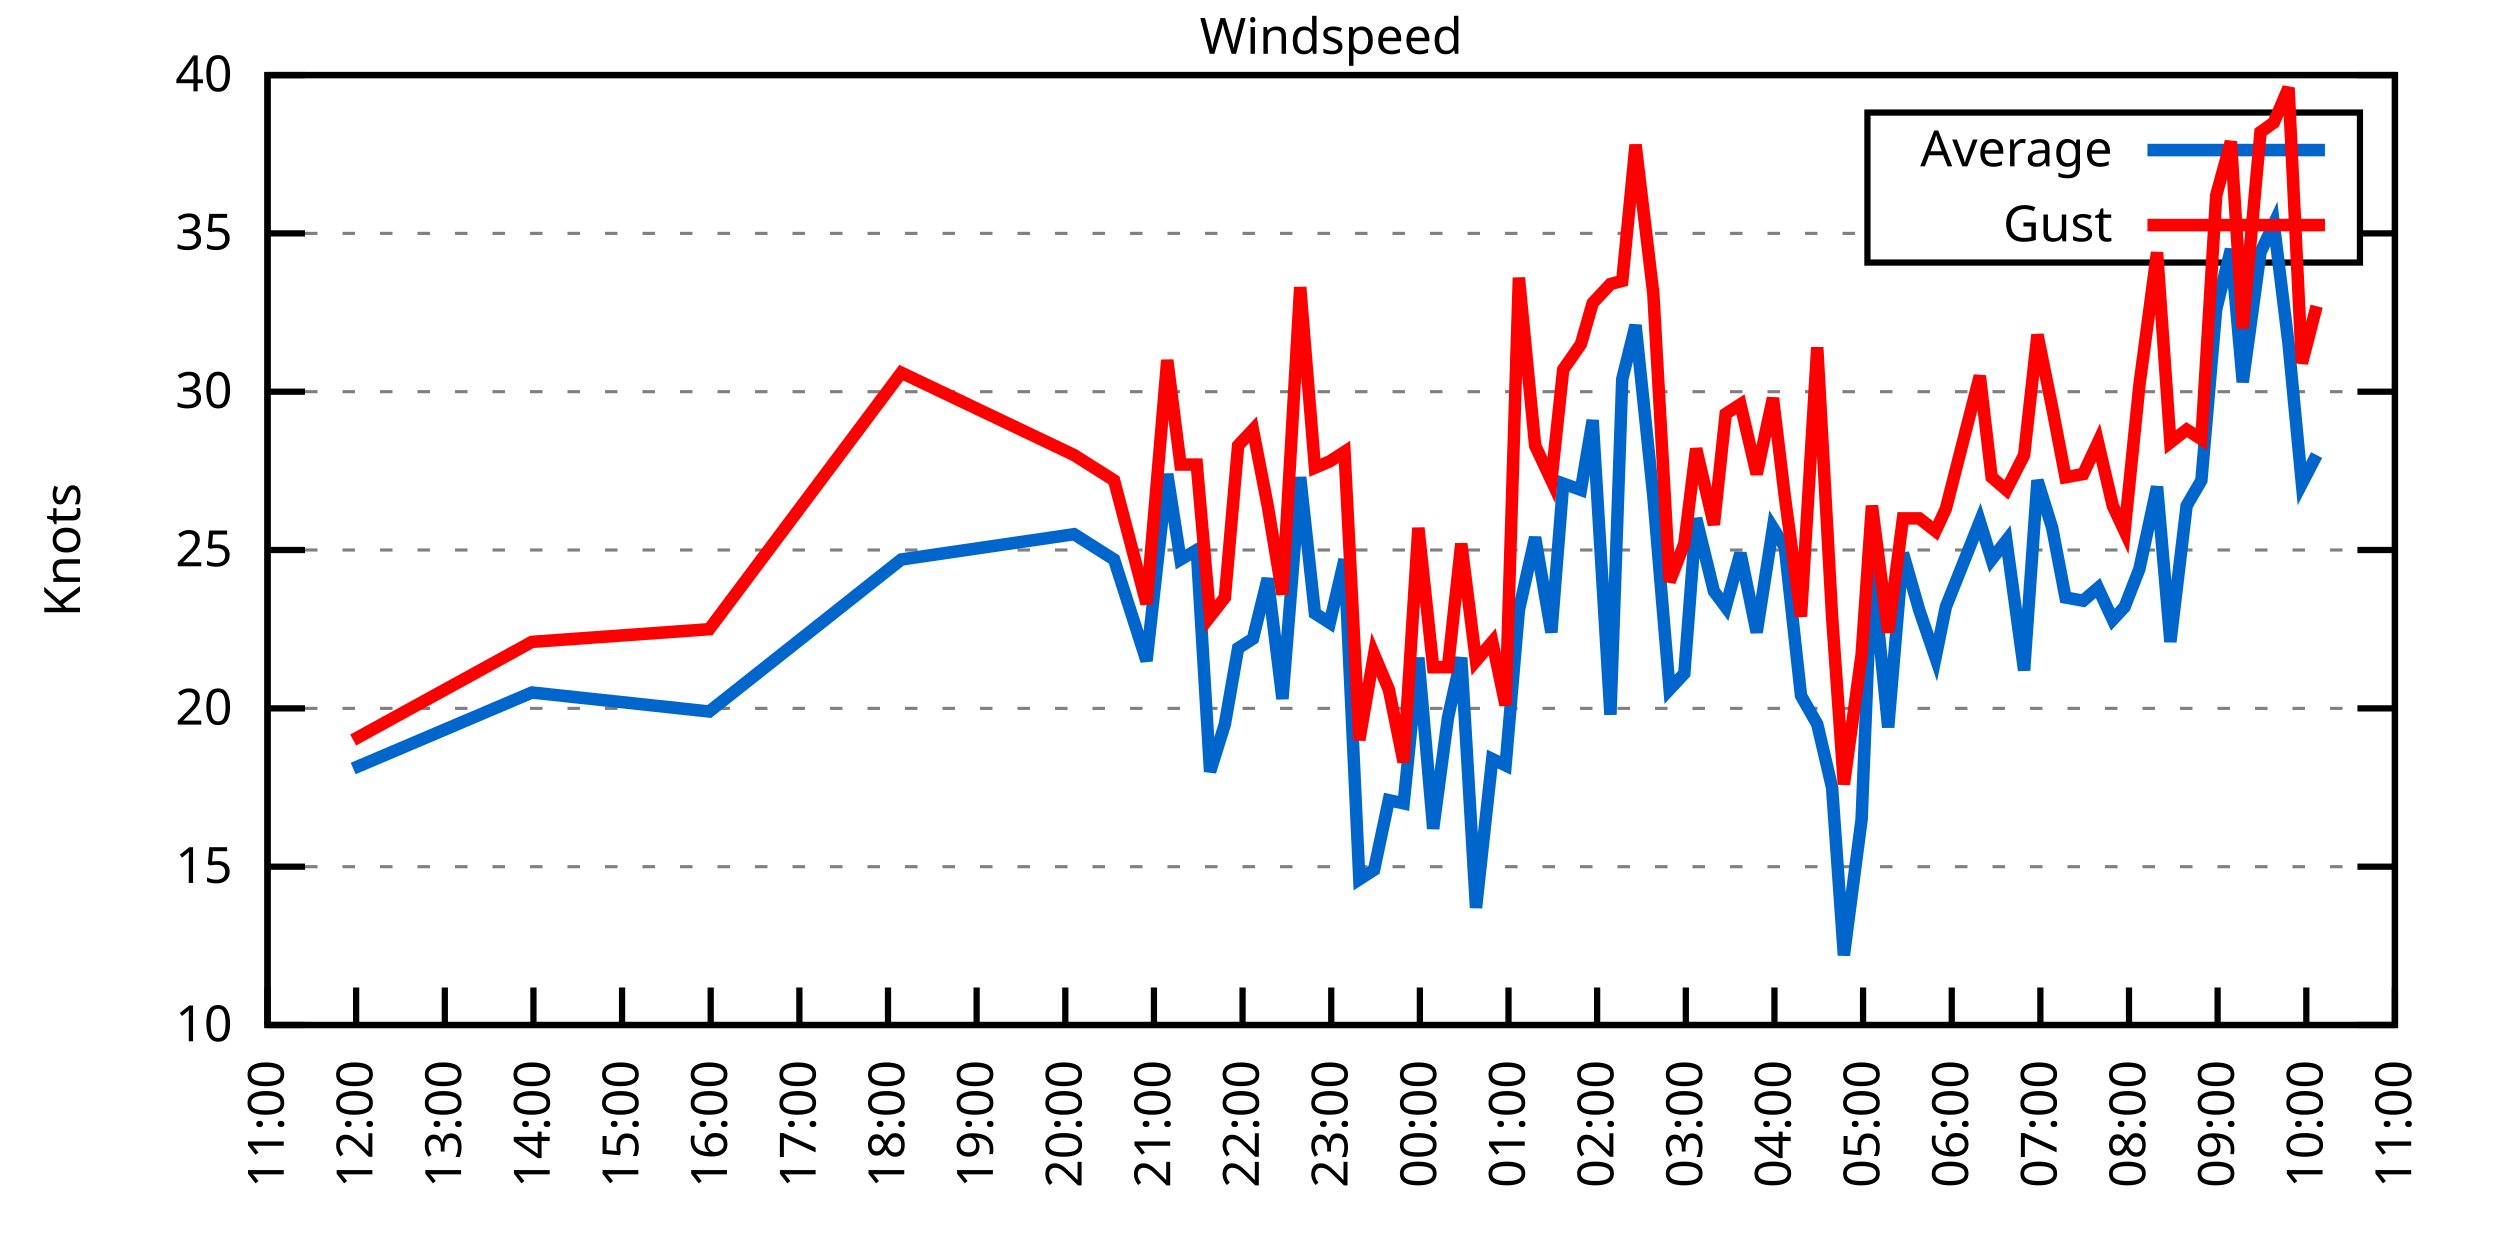
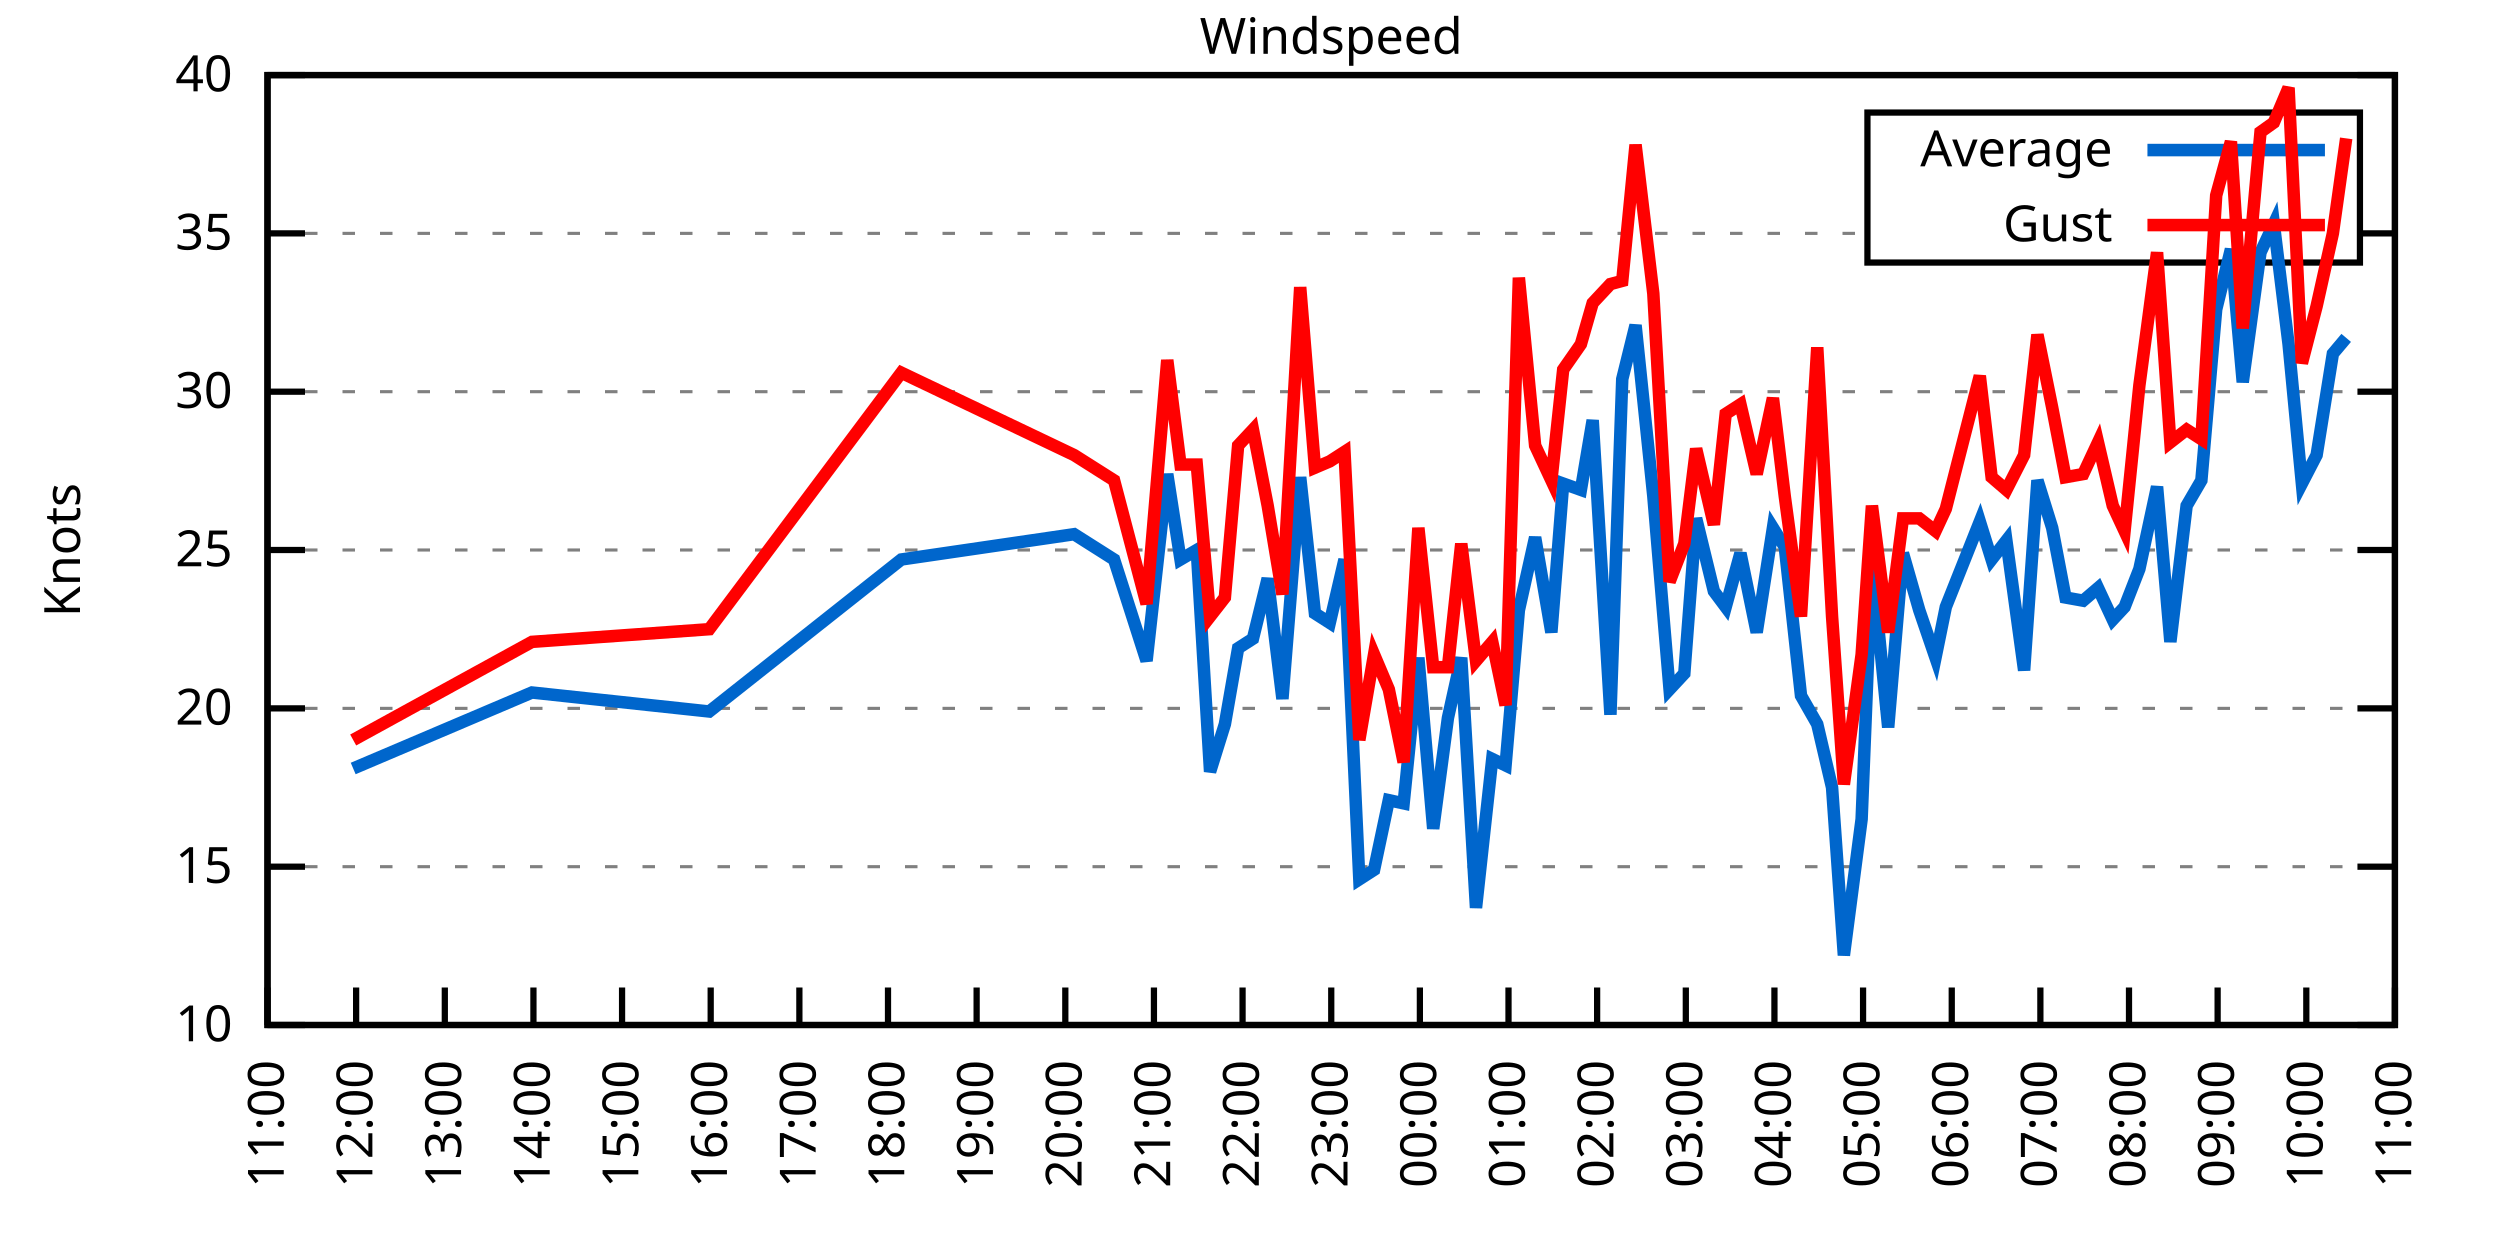
<svg xmlns="http://www.w3.org/2000/svg" xmlns:xlink="http://www.w3.org/1999/xlink" width="400" height="200" viewBox="0 0 400 200">
  <g id="gnuplot_canvas">
    <rect x="0" y="0" width="400" height="200" fill="none" />
    <defs>
      <circle id="gpDot" r="0.5" stroke-width="0.5" stroke="currentColor" />
      <path id="gpPt0" stroke-width="0.333" stroke="currentColor" d="M-1,0 h2 M0,-1 v2" />
      <path id="gpPt1" stroke-width="0.333" stroke="currentColor" d="M-1,-1 L1,1 M1,-1 L-1,1" />
      <path id="gpPt2" stroke-width="0.333" stroke="currentColor" d="M-1,0 L1,0 M0,-1 L0,1 M-1,-1 L1,1 M-1,1 L1,-1" />
      <rect id="gpPt3" stroke-width="0.333" stroke="currentColor" x="-1" y="-1" width="2" height="2" />
      <rect id="gpPt4" stroke-width="0.333" stroke="currentColor" fill="currentColor" x="-1" y="-1" width="2" height="2" />
      <circle id="gpPt5" stroke-width="0.333" stroke="currentColor" cx="0" cy="0" r="1" />
      <use xlink:href="#gpPt5" id="gpPt6" fill="currentColor" stroke="none" />
      <path id="gpPt7" stroke-width="0.333" stroke="currentColor" d="M0,-1.33 L-1.33,0.67 L1.33,0.67 z" />
      <use xlink:href="#gpPt7" id="gpPt8" fill="currentColor" stroke="none" />
      <use xlink:href="#gpPt7" id="gpPt9" stroke="currentColor" transform="rotate(180)" />
      <use xlink:href="#gpPt9" id="gpPt10" fill="currentColor" stroke="none" />
      <use xlink:href="#gpPt3" id="gpPt11" stroke="currentColor" transform="rotate(45)" />
      <use xlink:href="#gpPt11" id="gpPt12" fill="currentColor" stroke="none" />
      <path id="gpPt13" stroke-width="0.333" stroke="currentColor" d="M0,1.330 L1.265,0.411 L0.782,-1.067 L-0.782,-1.076 L-1.265,0.411 z" />
      <use xlink:href="#gpPt13" id="gpPt14" fill="currentColor" stroke="none" />
      <filter id="textbox" filterUnits="objectBoundingBox" x="0" y="0" height="1" width="1">
        <feFlood flood-color="white" flood-opacity="1" result="bgnd" />
        <feComposite in="SourceGraphic" in2="bgnd" operator="atop" />
      </filter>
      <filter id="greybox" filterUnits="objectBoundingBox" x="0" y="0" height="1" width="1">
        <feFlood flood-color="lightgrey" flood-opacity="1" result="grey" />
        <feComposite in="SourceGraphic" in2="grey" operator="atop" />
      </filter>
    </defs>
    <g fill="none" color="white" stroke="currentColor" stroke-width="1.00" stroke-linecap="butt" stroke-linejoin="miter">
</g>
    <g fill="none" color="black" stroke="currentColor" stroke-width="1.00" stroke-linecap="butt" stroke-linejoin="miter">
      <g stroke="none" shape-rendering="crispEdges">
        <polygon fill="rgb(255, 255, 255)" points="42.80,164.00 383.18,164.00 383.18,12.02 42.80,12.02 " />
      </g>
    </g>
    <g fill="none" color="black" stroke="currentColor" stroke-width="1.00" stroke-linecap="butt" stroke-linejoin="miter">
</g>
    <g fill="none" color="black" stroke="black" stroke-width="0.50" stroke-linecap="butt" stroke-linejoin="miter">
</g>
    <g fill="none" color="gray" stroke="currentColor" stroke-width="0.50" stroke-linecap="butt" stroke-linejoin="miter">
      <path stroke="gray" stroke-dasharray="2,4" class="gridline" d="M42.80,164.00 L383.19,164.00  " />
    </g>
    <g fill="none" color="gray" stroke="gray" stroke-width="1.00" stroke-linecap="butt" stroke-linejoin="miter">
</g>
    <g fill="none" color="black" stroke="currentColor" stroke-width="1.00" stroke-linecap="butt" stroke-linejoin="miter">
      <path stroke="black" d="M42.80,164.00 L48.80,164.00 M383.19,164.00 L377.19,164.00  " />
      <g transform="translate(37.20,166.60)" stroke="none" fill="black" font-family="Sans" font-size="8.00" text-anchor="end">
        <text>
          <tspan font-family="Sans"> 10</tspan>
        </text>
      </g>
    </g>
    <g fill="none" color="black" stroke="currentColor" stroke-width="1.00" stroke-linecap="butt" stroke-linejoin="miter">
</g>
    <g fill="none" color="black" stroke="black" stroke-width="0.50" stroke-linecap="butt" stroke-linejoin="miter">
</g>
    <g fill="none" color="gray" stroke="currentColor" stroke-width="0.50" stroke-linecap="butt" stroke-linejoin="miter">
      <path stroke="gray" stroke-dasharray="2,4" class="gridline" d="M42.80,138.67 L383.19,138.67  " />
    </g>
    <g fill="none" color="gray" stroke="gray" stroke-width="1.00" stroke-linecap="butt" stroke-linejoin="miter">
</g>
    <g fill="none" color="black" stroke="currentColor" stroke-width="1.00" stroke-linecap="butt" stroke-linejoin="miter">
      <path stroke="black" d="M42.80,138.67 L48.80,138.67 M383.19,138.67 L377.19,138.67  " />
      <g transform="translate(37.20,141.27)" stroke="none" fill="black" font-family="Sans" font-size="8.00" text-anchor="end">
        <text>
          <tspan font-family="Sans"> 15</tspan>
        </text>
      </g>
    </g>
    <g fill="none" color="black" stroke="currentColor" stroke-width="1.00" stroke-linecap="butt" stroke-linejoin="miter">
</g>
    <g fill="none" color="black" stroke="black" stroke-width="0.50" stroke-linecap="butt" stroke-linejoin="miter">
</g>
    <g fill="none" color="gray" stroke="currentColor" stroke-width="0.50" stroke-linecap="butt" stroke-linejoin="miter">
      <path stroke="gray" stroke-dasharray="2,4" class="gridline" d="M42.80,113.34 L383.19,113.34  " />
    </g>
    <g fill="none" color="gray" stroke="gray" stroke-width="1.00" stroke-linecap="butt" stroke-linejoin="miter">
</g>
    <g fill="none" color="black" stroke="currentColor" stroke-width="1.00" stroke-linecap="butt" stroke-linejoin="miter">
      <path stroke="black" d="M42.80,113.34 L48.80,113.34 M383.19,113.34 L377.19,113.34  " />
      <g transform="translate(37.20,115.94)" stroke="none" fill="black" font-family="Sans" font-size="8.00" text-anchor="end">
        <text>
          <tspan font-family="Sans"> 20</tspan>
        </text>
      </g>
    </g>
    <g fill="none" color="black" stroke="currentColor" stroke-width="1.00" stroke-linecap="butt" stroke-linejoin="miter">
</g>
    <g fill="none" color="black" stroke="black" stroke-width="0.50" stroke-linecap="butt" stroke-linejoin="miter">
</g>
    <g fill="none" color="gray" stroke="currentColor" stroke-width="0.50" stroke-linecap="butt" stroke-linejoin="miter">
      <path stroke="gray" stroke-dasharray="2,4" class="gridline" d="M42.80,88.00 L383.19,88.00  " />
    </g>
    <g fill="none" color="gray" stroke="gray" stroke-width="1.00" stroke-linecap="butt" stroke-linejoin="miter">
</g>
    <g fill="none" color="black" stroke="currentColor" stroke-width="1.00" stroke-linecap="butt" stroke-linejoin="miter">
      <path stroke="black" d="M42.80,88.00 L48.80,88.00 M383.19,88.00 L377.19,88.00  " />
      <g transform="translate(37.20,90.60)" stroke="none" fill="black" font-family="Sans" font-size="8.00" text-anchor="end">
        <text>
          <tspan font-family="Sans"> 25</tspan>
        </text>
      </g>
    </g>
    <g fill="none" color="black" stroke="currentColor" stroke-width="1.00" stroke-linecap="butt" stroke-linejoin="miter">
</g>
    <g fill="none" color="black" stroke="black" stroke-width="0.50" stroke-linecap="butt" stroke-linejoin="miter">
</g>
    <g fill="none" color="gray" stroke="currentColor" stroke-width="0.50" stroke-linecap="butt" stroke-linejoin="miter">
      <path stroke="gray" stroke-dasharray="2,4" class="gridline" d="M42.80,62.67 L383.19,62.67  " />
    </g>
    <g fill="none" color="gray" stroke="gray" stroke-width="1.00" stroke-linecap="butt" stroke-linejoin="miter">
</g>
    <g fill="none" color="black" stroke="currentColor" stroke-width="1.00" stroke-linecap="butt" stroke-linejoin="miter">
      <path stroke="black" d="M42.80,62.67 L48.80,62.67 M383.19,62.67 L377.19,62.67  " />
      <g transform="translate(37.20,65.27)" stroke="none" fill="black" font-family="Sans" font-size="8.00" text-anchor="end">
        <text>
          <tspan font-family="Sans"> 30</tspan>
        </text>
      </g>
    </g>
    <g fill="none" color="black" stroke="currentColor" stroke-width="1.00" stroke-linecap="butt" stroke-linejoin="miter">
</g>
    <g fill="none" color="black" stroke="black" stroke-width="0.50" stroke-linecap="butt" stroke-linejoin="miter">
</g>
    <g fill="none" color="gray" stroke="currentColor" stroke-width="0.50" stroke-linecap="butt" stroke-linejoin="miter">
      <path stroke="gray" stroke-dasharray="2,4" class="gridline" d="M42.80,37.34 L298.79,37.34 M377.59,37.34 L383.19,37.34  " />
    </g>
    <g fill="none" color="gray" stroke="gray" stroke-width="1.00" stroke-linecap="butt" stroke-linejoin="miter">
</g>
    <g fill="none" color="black" stroke="currentColor" stroke-width="1.00" stroke-linecap="butt" stroke-linejoin="miter">
      <path stroke="black" d="M42.80,37.34 L48.80,37.34 M383.19,37.34 L377.19,37.34  " />
      <g transform="translate(37.20,39.94)" stroke="none" fill="black" font-family="Sans" font-size="8.00" text-anchor="end">
        <text>
          <tspan font-family="Sans"> 35</tspan>
        </text>
      </g>
    </g>
    <g fill="none" color="black" stroke="currentColor" stroke-width="1.00" stroke-linecap="butt" stroke-linejoin="miter">
</g>
    <g fill="none" color="black" stroke="black" stroke-width="0.50" stroke-linecap="butt" stroke-linejoin="miter">
</g>
    <g fill="none" color="gray" stroke="currentColor" stroke-width="0.50" stroke-linecap="butt" stroke-linejoin="miter">
      <path stroke="gray" stroke-dasharray="2,4" class="gridline" d="M42.80,12.01 L383.19,12.01  " />
    </g>
    <g fill="none" color="gray" stroke="gray" stroke-width="1.00" stroke-linecap="butt" stroke-linejoin="miter">
</g>
    <g fill="none" color="black" stroke="currentColor" stroke-width="1.00" stroke-linecap="butt" stroke-linejoin="miter">
      <path stroke="black" d="M42.80,12.01 L48.80,12.01 M383.19,12.01 L377.19,12.01  " />
      <g transform="translate(37.20,14.61)" stroke="none" fill="black" font-family="Sans" font-size="8.00" text-anchor="end">
        <text>
          <tspan font-family="Sans"> 40</tspan>
        </text>
      </g>
    </g>
    <g fill="none" color="black" stroke="currentColor" stroke-width="1.00" stroke-linecap="butt" stroke-linejoin="miter">
      <path stroke="black" d="M42.80,164.00 L42.80,158.00  " />
      <g transform="translate(45.40,169.60) rotate(270.00)" stroke="none" fill="black" font-family="Sans" font-size="8.00" text-anchor="end">
        <text>
          <tspan font-family="Sans">11:00</tspan>
        </text>
      </g>
    </g>
    <g fill="none" color="black" stroke="currentColor" stroke-width="1.00" stroke-linecap="butt" stroke-linejoin="miter">
      <path stroke="black" d="M56.98,164.00 L56.98,158.00  " />
      <g transform="translate(59.58,169.60) rotate(270.00)" stroke="none" fill="black" font-family="Sans" font-size="8.00" text-anchor="end">
        <text>
          <tspan font-family="Sans">12:00</tspan>
        </text>
      </g>
    </g>
    <g fill="none" color="black" stroke="currentColor" stroke-width="1.00" stroke-linecap="butt" stroke-linejoin="miter">
      <path stroke="black" d="M71.17,164.00 L71.17,158.00  " />
      <g transform="translate(73.77,169.60) rotate(270.00)" stroke="none" fill="black" font-family="Sans" font-size="8.00" text-anchor="end">
        <text>
          <tspan font-family="Sans">13:00</tspan>
        </text>
      </g>
    </g>
    <g fill="none" color="black" stroke="currentColor" stroke-width="1.00" stroke-linecap="butt" stroke-linejoin="miter">
      <path stroke="black" d="M85.35,164.00 L85.35,158.00  " />
      <g transform="translate(87.95,169.60) rotate(270.00)" stroke="none" fill="black" font-family="Sans" font-size="8.00" text-anchor="end">
        <text>
          <tspan font-family="Sans">14:00</tspan>
        </text>
      </g>
    </g>
    <g fill="none" color="black" stroke="currentColor" stroke-width="1.00" stroke-linecap="butt" stroke-linejoin="miter">
      <path stroke="black" d="M99.53,164.00 L99.53,158.00  " />
      <g transform="translate(102.13,169.60) rotate(270.00)" stroke="none" fill="black" font-family="Sans" font-size="8.00" text-anchor="end">
        <text>
          <tspan font-family="Sans">15:00</tspan>
        </text>
      </g>
    </g>
    <g fill="none" color="black" stroke="currentColor" stroke-width="1.00" stroke-linecap="butt" stroke-linejoin="miter">
      <path stroke="black" d="M113.71,164.00 L113.71,158.00  " />
      <g transform="translate(116.31,169.60) rotate(270.00)" stroke="none" fill="black" font-family="Sans" font-size="8.00" text-anchor="end">
        <text>
          <tspan font-family="Sans">16:00</tspan>
        </text>
      </g>
    </g>
    <g fill="none" color="black" stroke="currentColor" stroke-width="1.00" stroke-linecap="butt" stroke-linejoin="miter">
      <path stroke="black" d="M127.90,164.00 L127.90,158.00  " />
      <g transform="translate(130.50,169.60) rotate(270.00)" stroke="none" fill="black" font-family="Sans" font-size="8.00" text-anchor="end">
        <text>
          <tspan font-family="Sans">17:00</tspan>
        </text>
      </g>
    </g>
    <g fill="none" color="black" stroke="currentColor" stroke-width="1.00" stroke-linecap="butt" stroke-linejoin="miter">
      <path stroke="black" d="M142.08,164.00 L142.08,158.00  " />
      <g transform="translate(144.68,169.60) rotate(270.00)" stroke="none" fill="black" font-family="Sans" font-size="8.00" text-anchor="end">
        <text>
          <tspan font-family="Sans">18:00</tspan>
        </text>
      </g>
    </g>
    <g fill="none" color="black" stroke="currentColor" stroke-width="1.00" stroke-linecap="butt" stroke-linejoin="miter">
      <path stroke="black" d="M156.26,164.00 L156.26,158.00  " />
      <g transform="translate(158.86,169.60) rotate(270.00)" stroke="none" fill="black" font-family="Sans" font-size="8.00" text-anchor="end">
        <text>
          <tspan font-family="Sans">19:00</tspan>
        </text>
      </g>
    </g>
    <g fill="none" color="black" stroke="currentColor" stroke-width="1.00" stroke-linecap="butt" stroke-linejoin="miter">
      <path stroke="black" d="M170.45,164.00 L170.45,158.00  " />
      <g transform="translate(173.05,169.60) rotate(270.00)" stroke="none" fill="black" font-family="Sans" font-size="8.00" text-anchor="end">
        <text>
          <tspan font-family="Sans">20:00</tspan>
        </text>
      </g>
    </g>
    <g fill="none" color="black" stroke="currentColor" stroke-width="1.00" stroke-linecap="butt" stroke-linejoin="miter">
      <path stroke="black" d="M184.63,164.00 L184.63,158.00  " />
      <g transform="translate(187.23,169.60) rotate(270.00)" stroke="none" fill="black" font-family="Sans" font-size="8.00" text-anchor="end">
        <text>
          <tspan font-family="Sans">21:00</tspan>
        </text>
      </g>
    </g>
    <g fill="none" color="black" stroke="currentColor" stroke-width="1.00" stroke-linecap="butt" stroke-linejoin="miter">
      <path stroke="black" d="M198.81,164.00 L198.81,158.00  " />
      <g transform="translate(201.41,169.60) rotate(270.00)" stroke="none" fill="black" font-family="Sans" font-size="8.00" text-anchor="end">
        <text>
          <tspan font-family="Sans">22:00</tspan>
        </text>
      </g>
    </g>
    <g fill="none" color="black" stroke="currentColor" stroke-width="1.00" stroke-linecap="butt" stroke-linejoin="miter">
      <path stroke="black" d="M213.00,164.00 L213.00,158.00  " />
      <g transform="translate(215.60,169.60) rotate(270.00)" stroke="none" fill="black" font-family="Sans" font-size="8.00" text-anchor="end">
        <text>
          <tspan font-family="Sans">23:00</tspan>
        </text>
      </g>
    </g>
    <g fill="none" color="black" stroke="currentColor" stroke-width="1.00" stroke-linecap="butt" stroke-linejoin="miter">
      <path stroke="black" d="M227.18,164.00 L227.18,158.00  " />
      <g transform="translate(229.78,169.60) rotate(270.00)" stroke="none" fill="black" font-family="Sans" font-size="8.00" text-anchor="end">
        <text>
          <tspan font-family="Sans">00:00</tspan>
        </text>
      </g>
    </g>
    <g fill="none" color="black" stroke="currentColor" stroke-width="1.00" stroke-linecap="butt" stroke-linejoin="miter">
      <path stroke="black" d="M241.36,164.00 L241.36,158.00  " />
      <g transform="translate(243.96,169.60) rotate(270.00)" stroke="none" fill="black" font-family="Sans" font-size="8.00" text-anchor="end">
        <text>
          <tspan font-family="Sans">01:00</tspan>
        </text>
      </g>
    </g>
    <g fill="none" color="black" stroke="currentColor" stroke-width="1.00" stroke-linecap="butt" stroke-linejoin="miter">
      <path stroke="black" d="M255.54,164.00 L255.54,158.00  " />
      <g transform="translate(258.14,169.60) rotate(270.00)" stroke="none" fill="black" font-family="Sans" font-size="8.00" text-anchor="end">
        <text>
          <tspan font-family="Sans">02:00</tspan>
        </text>
      </g>
    </g>
    <g fill="none" color="black" stroke="currentColor" stroke-width="1.00" stroke-linecap="butt" stroke-linejoin="miter">
      <path stroke="black" d="M269.73,164.00 L269.73,158.00  " />
      <g transform="translate(272.33,169.60) rotate(270.00)" stroke="none" fill="black" font-family="Sans" font-size="8.00" text-anchor="end">
        <text>
          <tspan font-family="Sans">03:00</tspan>
        </text>
      </g>
    </g>
    <g fill="none" color="black" stroke="currentColor" stroke-width="1.00" stroke-linecap="butt" stroke-linejoin="miter">
      <path stroke="black" d="M283.91,164.00 L283.91,158.00  " />
      <g transform="translate(286.51,169.60) rotate(270.00)" stroke="none" fill="black" font-family="Sans" font-size="8.00" text-anchor="end">
        <text>
          <tspan font-family="Sans">04:00</tspan>
        </text>
      </g>
    </g>
    <g fill="none" color="black" stroke="currentColor" stroke-width="1.00" stroke-linecap="butt" stroke-linejoin="miter">
      <path stroke="black" d="M298.09,164.00 L298.09,158.00  " />
      <g transform="translate(300.69,169.60) rotate(270.00)" stroke="none" fill="black" font-family="Sans" font-size="8.00" text-anchor="end">
        <text>
          <tspan font-family="Sans">05:00</tspan>
        </text>
      </g>
    </g>
    <g fill="none" color="black" stroke="currentColor" stroke-width="1.00" stroke-linecap="butt" stroke-linejoin="miter">
      <path stroke="black" d="M312.28,164.00 L312.28,158.00  " />
      <g transform="translate(314.88,169.60) rotate(270.00)" stroke="none" fill="black" font-family="Sans" font-size="8.00" text-anchor="end">
        <text>
          <tspan font-family="Sans">06:00</tspan>
        </text>
      </g>
    </g>
    <g fill="none" color="black" stroke="currentColor" stroke-width="1.00" stroke-linecap="butt" stroke-linejoin="miter">
      <path stroke="black" d="M326.46,164.00 L326.46,158.00  " />
      <g transform="translate(329.06,169.60) rotate(270.00)" stroke="none" fill="black" font-family="Sans" font-size="8.00" text-anchor="end">
        <text>
          <tspan font-family="Sans">07:00</tspan>
        </text>
      </g>
    </g>
    <g fill="none" color="black" stroke="currentColor" stroke-width="1.00" stroke-linecap="butt" stroke-linejoin="miter">
      <path stroke="black" d="M340.64,164.00 L340.64,158.00  " />
      <g transform="translate(343.24,169.60) rotate(270.00)" stroke="none" fill="black" font-family="Sans" font-size="8.00" text-anchor="end">
        <text>
          <tspan font-family="Sans">08:00</tspan>
        </text>
      </g>
    </g>
    <g fill="none" color="black" stroke="currentColor" stroke-width="1.00" stroke-linecap="butt" stroke-linejoin="miter">
      <path stroke="black" d="M354.82,164.00 L354.82,158.00  " />
      <g transform="translate(357.42,169.60) rotate(270.00)" stroke="none" fill="black" font-family="Sans" font-size="8.00" text-anchor="end">
        <text>
          <tspan font-family="Sans">09:00</tspan>
        </text>
      </g>
    </g>
    <g fill="none" color="black" stroke="currentColor" stroke-width="1.00" stroke-linecap="butt" stroke-linejoin="miter">
      <path stroke="black" d="M369.01,164.00 L369.01,158.00  " />
      <g transform="translate(371.61,169.60) rotate(270.00)" stroke="none" fill="black" font-family="Sans" font-size="8.00" text-anchor="end">
        <text>
          <tspan font-family="Sans">10:00</tspan>
        </text>
      </g>
    </g>
    <g fill="none" color="black" stroke="currentColor" stroke-width="1.00" stroke-linecap="butt" stroke-linejoin="miter">
      <path stroke="black" d="M383.19,164.00 L383.19,158.00  " />
      <g transform="translate(385.79,169.60) rotate(270.00)" stroke="none" fill="black" font-family="Sans" font-size="8.00" text-anchor="end">
        <text>
          <tspan font-family="Sans">11:00</tspan>
        </text>
      </g>
    </g>
    <g fill="none" color="black" stroke="currentColor" stroke-width="1.00" stroke-linecap="butt" stroke-linejoin="miter">
</g>
    <g fill="none" color="black" stroke="currentColor" stroke-width="1.00" stroke-linecap="butt" stroke-linejoin="miter">
      <path stroke="black" d="M42.80,12.01 L42.80,164.00 L383.19,164.00 L383.19,12.01 L42.80,12.01 Z  " />
    </g>
    <g fill="none" color="black" stroke="currentColor" stroke-width="1.00" stroke-linecap="butt" stroke-linejoin="miter">
</g>
    <g fill="none" color="black" stroke="currentColor" stroke-width="1.00" stroke-linecap="butt" stroke-linejoin="miter">
      <path stroke="black" d="M298.79,42.01 L298.79,18.01 L377.59,18.01 L377.59,42.01 L298.79,42.01 Z  " />
    </g>
    <g id="Windspeed_plot_1">
      <g fill="none" color="white" stroke="black" stroke-width="2.00" stroke-linecap="butt" stroke-linejoin="miter">
</g>
      <g fill="none" color="black" stroke="currentColor" stroke-width="2.00" stroke-linecap="butt" stroke-linejoin="miter">
        <g transform="translate(337.99,26.61)" stroke="none" fill="black" font-family="Sans" font-size="8.00" text-anchor="end">
          <text>
            <tspan font-family="Sans">Average</tspan>
          </text>
        </g>
      </g>
      <g fill="none" color="black" stroke="currentColor" stroke-width="2.00" stroke-linecap="butt" stroke-linejoin="miter">
-         <path stroke="rgb(  0, 102, 204)" d="M343.59,24.01 L371.99,24.01 M56.51,122.96 L85.11,110.80 L113.48,113.84 L144.21,89.52 L171.86,85.47 L178.25,89.52   L183.45,105.74 L186.76,75.85 L188.88,89.52 L191.48,88.00 L193.61,123.47 L195.98,115.87 L198.10,103.71 L200.47,102.19   L202.83,92.56 L205.19,111.82 L208.03,76.35 L210.39,98.14 L212.76,99.66 L215.12,89.52 L217.49,140.69 L219.85,139.17   L222.21,128.03 L224.58,128.54 L226.94,105.23 L229.31,132.59 L231.67,114.86 L233.80,105.23 L236.16,145.25 L238.76,121.44   L240.89,122.46 L243.02,97.63 L245.62,85.98 L248.22,101.18 L250.11,77.37 L252.94,78.38 L254.83,67.23 L257.67,114.35   L259.56,60.65 L261.69,52.03 L264.53,79.39 L267.13,110.30 L269.49,107.76 L271.38,82.94 L274.22,94.59 L276.11,97.12   L278.47,88.51 L281.07,101.18 L283.67,84.46 L285.56,87.50 L288.16,111.31 L290.76,115.87 L293.13,126.00 L295.02,152.85   L297.86,131.07 L299.51,90.03 L302.11,116.38 L304.47,88.51 L307.08,97.63 L309.68,105.23 L311.33,97.12 L316.77,83.45   L318.66,89.52 L321.02,86.49 L323.86,107.26 L325.99,76.86 L328.35,84.46 L330.48,95.60 L333.31,96.11 L335.68,94.08   L338.04,99.15 L339.93,97.12 L342.30,91.04 L345.13,77.87 L347.26,102.70 L349.86,80.91 L352.22,76.86 L354.59,49.50   L356.95,39.87 L358.84,61.15 L361.68,40.38 L363.81,35.82 L366.17,55.07 L368.30,77.37 L370.66,72.81  " />
+         <path stroke="rgb(  0, 102, 204)" d="M343.59,24.01 L371.99,24.01 M56.51,122.96 L85.11,110.80 L113.48,113.84 L144.21,89.52 L171.86,85.47 L178.25,89.52   L183.45,105.74 L186.76,75.85 L188.88,89.52 L191.48,88.00 L193.61,123.47 L195.98,115.87 L198.10,103.71 L200.47,102.19   L202.83,92.56 L205.19,111.82 L208.03,76.35 L210.39,98.14 L212.76,99.66 L215.12,89.52 L217.49,140.69 L219.85,139.17   L222.21,128.03 L224.58,128.54 L226.94,105.23 L229.31,132.59 L231.67,114.86 L233.80,105.23 L236.16,145.25 L238.76,121.44   L240.89,122.46 L243.02,97.63 L245.62,85.98 L248.22,101.18 L250.11,77.37 L252.94,78.38 L254.83,67.23 L257.67,114.35   L259.56,60.65 L261.69,52.03 L264.53,79.39 L267.13,110.30 L269.49,107.76 L271.38,82.94 L274.22,94.59 L276.11,97.12   L278.47,88.51 L281.07,101.18 L283.67,84.46 L285.56,87.50 L288.16,111.31 L290.76,115.87 L293.13,126.00 L295.02,152.85   L297.86,131.07 L299.51,90.03 L302.11,116.38 L304.47,88.51 L307.08,97.63 L309.68,105.23 L311.33,97.12 L316.77,83.45   L318.66,89.52 L321.02,86.49 L323.86,107.26 L325.99,76.86 L328.35,84.46 L330.48,95.60 L333.31,96.11 L335.68,94.08   L338.04,99.15 L339.93,97.12 L342.30,91.04 L345.13,77.87 L347.26,102.70 L349.86,80.91 L352.22,76.86 L354.59,49.50   L356.95,39.87 L358.84,61.15 L361.68,40.38 L363.81,35.82 L366.17,55.07 L368.30,77.37 L370.66,72.81 L373.26,56.59   L375.39,54.06  " />
      </g>
    </g>
    <g id="Windspeed_plot_2">
      <g fill="none" color="black" stroke="currentColor" stroke-width="2.00" stroke-linecap="butt" stroke-linejoin="miter">
        <g transform="translate(337.99,38.61)" stroke="none" fill="black" font-family="Sans" font-size="8.00" text-anchor="end">
          <text>
            <tspan font-family="Sans">Gust</tspan>
          </text>
        </g>
      </g>
      <g fill="none" color="black" stroke="currentColor" stroke-width="2.00" stroke-linecap="butt" stroke-linejoin="miter">
-         <path stroke="rgb(255,   0,   0)" d="M343.59,36.01 L371.99,36.01 M56.51,118.40 L85.11,102.70 L113.48,100.67 L144.21,59.63 L171.86,72.81 L178.25,76.86   L183.45,96.62 L186.76,57.61 L188.88,74.33 L191.48,74.33 L193.61,98.64 L195.98,95.60 L198.10,71.29 L200.47,68.75   L202.83,80.91 L205.19,95.10 L208.03,45.95 L210.39,74.83 L212.76,73.82 L215.12,72.30 L217.49,118.40 L219.85,104.72   L222.21,110.30 L224.58,121.95 L226.94,84.46 L229.31,106.75 L231.67,106.75 L233.80,86.99 L236.16,105.74 L238.76,102.70   L240.89,112.83 L243.02,44.43 L245.62,71.29 L248.22,76.86 L250.11,59.13 L252.94,55.07 L254.83,48.49 L257.67,45.45   L259.56,44.94 L261.69,23.16 L264.53,46.97 L267.13,93.07 L269.49,86.99 L271.38,71.79 L274.22,83.95 L276.11,66.22   L278.47,64.70 L281.07,75.85 L283.67,63.69 L285.56,79.39 L288.16,98.64 L290.76,55.58 L293.13,98.64 L295.02,125.50   L297.86,104.72 L299.51,80.91 L302.11,101.18 L304.47,82.94 L307.08,82.94 L309.68,84.97 L311.33,81.42 L316.77,60.14   L318.66,76.35 L321.02,78.38 L323.86,72.81 L325.99,53.55 L328.35,65.21 L330.48,76.35 L333.31,75.85 L335.68,70.78   L338.04,80.91 L339.93,84.97 L342.30,61.66 L345.13,40.38 L347.26,70.78 L349.86,68.75 L352.22,70.27 L354.59,31.26   L356.95,22.65 L358.84,52.54 L361.68,21.13 L363.81,19.61 L366.17,14.04 L368.30,58.11 L370.66,48.99  " />
+         <path stroke="rgb(255,   0,   0)" d="M343.59,36.01 L371.99,36.01 M56.51,118.40 L85.11,102.70 L113.48,100.67 L144.21,59.63 L171.86,72.81 L178.25,76.86   L183.45,96.62 L186.76,57.61 L188.88,74.33 L191.48,74.33 L193.61,98.64 L195.98,95.60 L198.10,71.29 L200.47,68.75   L202.83,80.91 L205.19,95.10 L208.03,45.95 L210.39,74.83 L212.76,73.82 L215.12,72.30 L217.49,118.40 L219.85,104.72   L222.21,110.30 L224.58,121.95 L226.94,84.46 L229.31,106.75 L231.67,106.75 L233.80,86.99 L236.16,105.74 L238.76,102.70   L240.89,112.83 L243.02,44.43 L245.62,71.29 L248.22,76.86 L250.11,59.13 L252.94,55.07 L254.83,48.49 L257.67,45.45   L259.56,44.94 L261.69,23.16 L264.53,46.97 L267.13,93.07 L269.49,86.99 L271.38,71.79 L274.22,83.95 L276.11,66.22   L278.47,64.70 L281.07,75.85 L283.67,63.69 L285.56,79.39 L288.16,98.64 L290.76,55.58 L293.13,98.64 L295.02,125.50   L297.86,104.72 L299.51,80.91 L302.11,101.18 L304.47,82.94 L307.08,82.94 L309.68,84.97 L311.33,81.42 L316.77,60.14   L318.66,76.35 L321.02,78.38 L323.86,72.81 L325.99,53.55 L328.35,65.21 L330.48,76.35 L333.31,75.85 L335.68,70.78   L338.04,80.91 L339.93,84.97 L342.30,61.66 L345.13,40.38 L347.26,70.78 L349.86,68.75 L352.22,70.27 L354.59,31.26   L356.95,22.65 L358.84,52.54 L361.68,21.13 L363.81,19.61 L366.17,14.04 L368.30,58.11 L370.66,48.99 L373.26,37.34   L375.39,22.14  " />
      </g>
    </g>
    <g fill="none" color="black" stroke="currentColor" stroke-width="2.00" stroke-linecap="butt" stroke-linejoin="miter">
</g>
    <g fill="none" color="black" stroke="black" stroke-width="1.00" stroke-linecap="butt" stroke-linejoin="miter">
</g>
    <g fill="none" color="black" stroke="currentColor" stroke-width="1.00" stroke-linecap="butt" stroke-linejoin="miter">
      <path stroke="black" d="M42.80,12.01 L42.80,164.00 L383.19,164.00 L383.19,12.01 L42.80,12.01 Z  " />
      <g transform="translate(12.80,88.01) rotate(270.00)" stroke="none" fill="black" font-family="Sans" font-size="8.00" text-anchor="middle">
        <text>
          <tspan font-family="Sans">Knots</tspan>
        </text>
      </g>
    </g>
    <g fill="none" color="black" stroke="currentColor" stroke-width="1.00" stroke-linecap="butt" stroke-linejoin="miter">
</g>
    <g fill="none" color="black" stroke="currentColor" stroke-width="1.00" stroke-linecap="butt" stroke-linejoin="miter">
      <g transform="translate(212.99,8.61)" stroke="none" fill="black" font-family="Sans" font-size="8.00" text-anchor="middle">
        <text>
          <tspan font-family="Sans">Windspeed</tspan>
        </text>
      </g>
    </g>
    <g fill="none" color="black" stroke="currentColor" stroke-width="1.00" stroke-linecap="butt" stroke-linejoin="miter">
</g>
  </g>
</svg>
